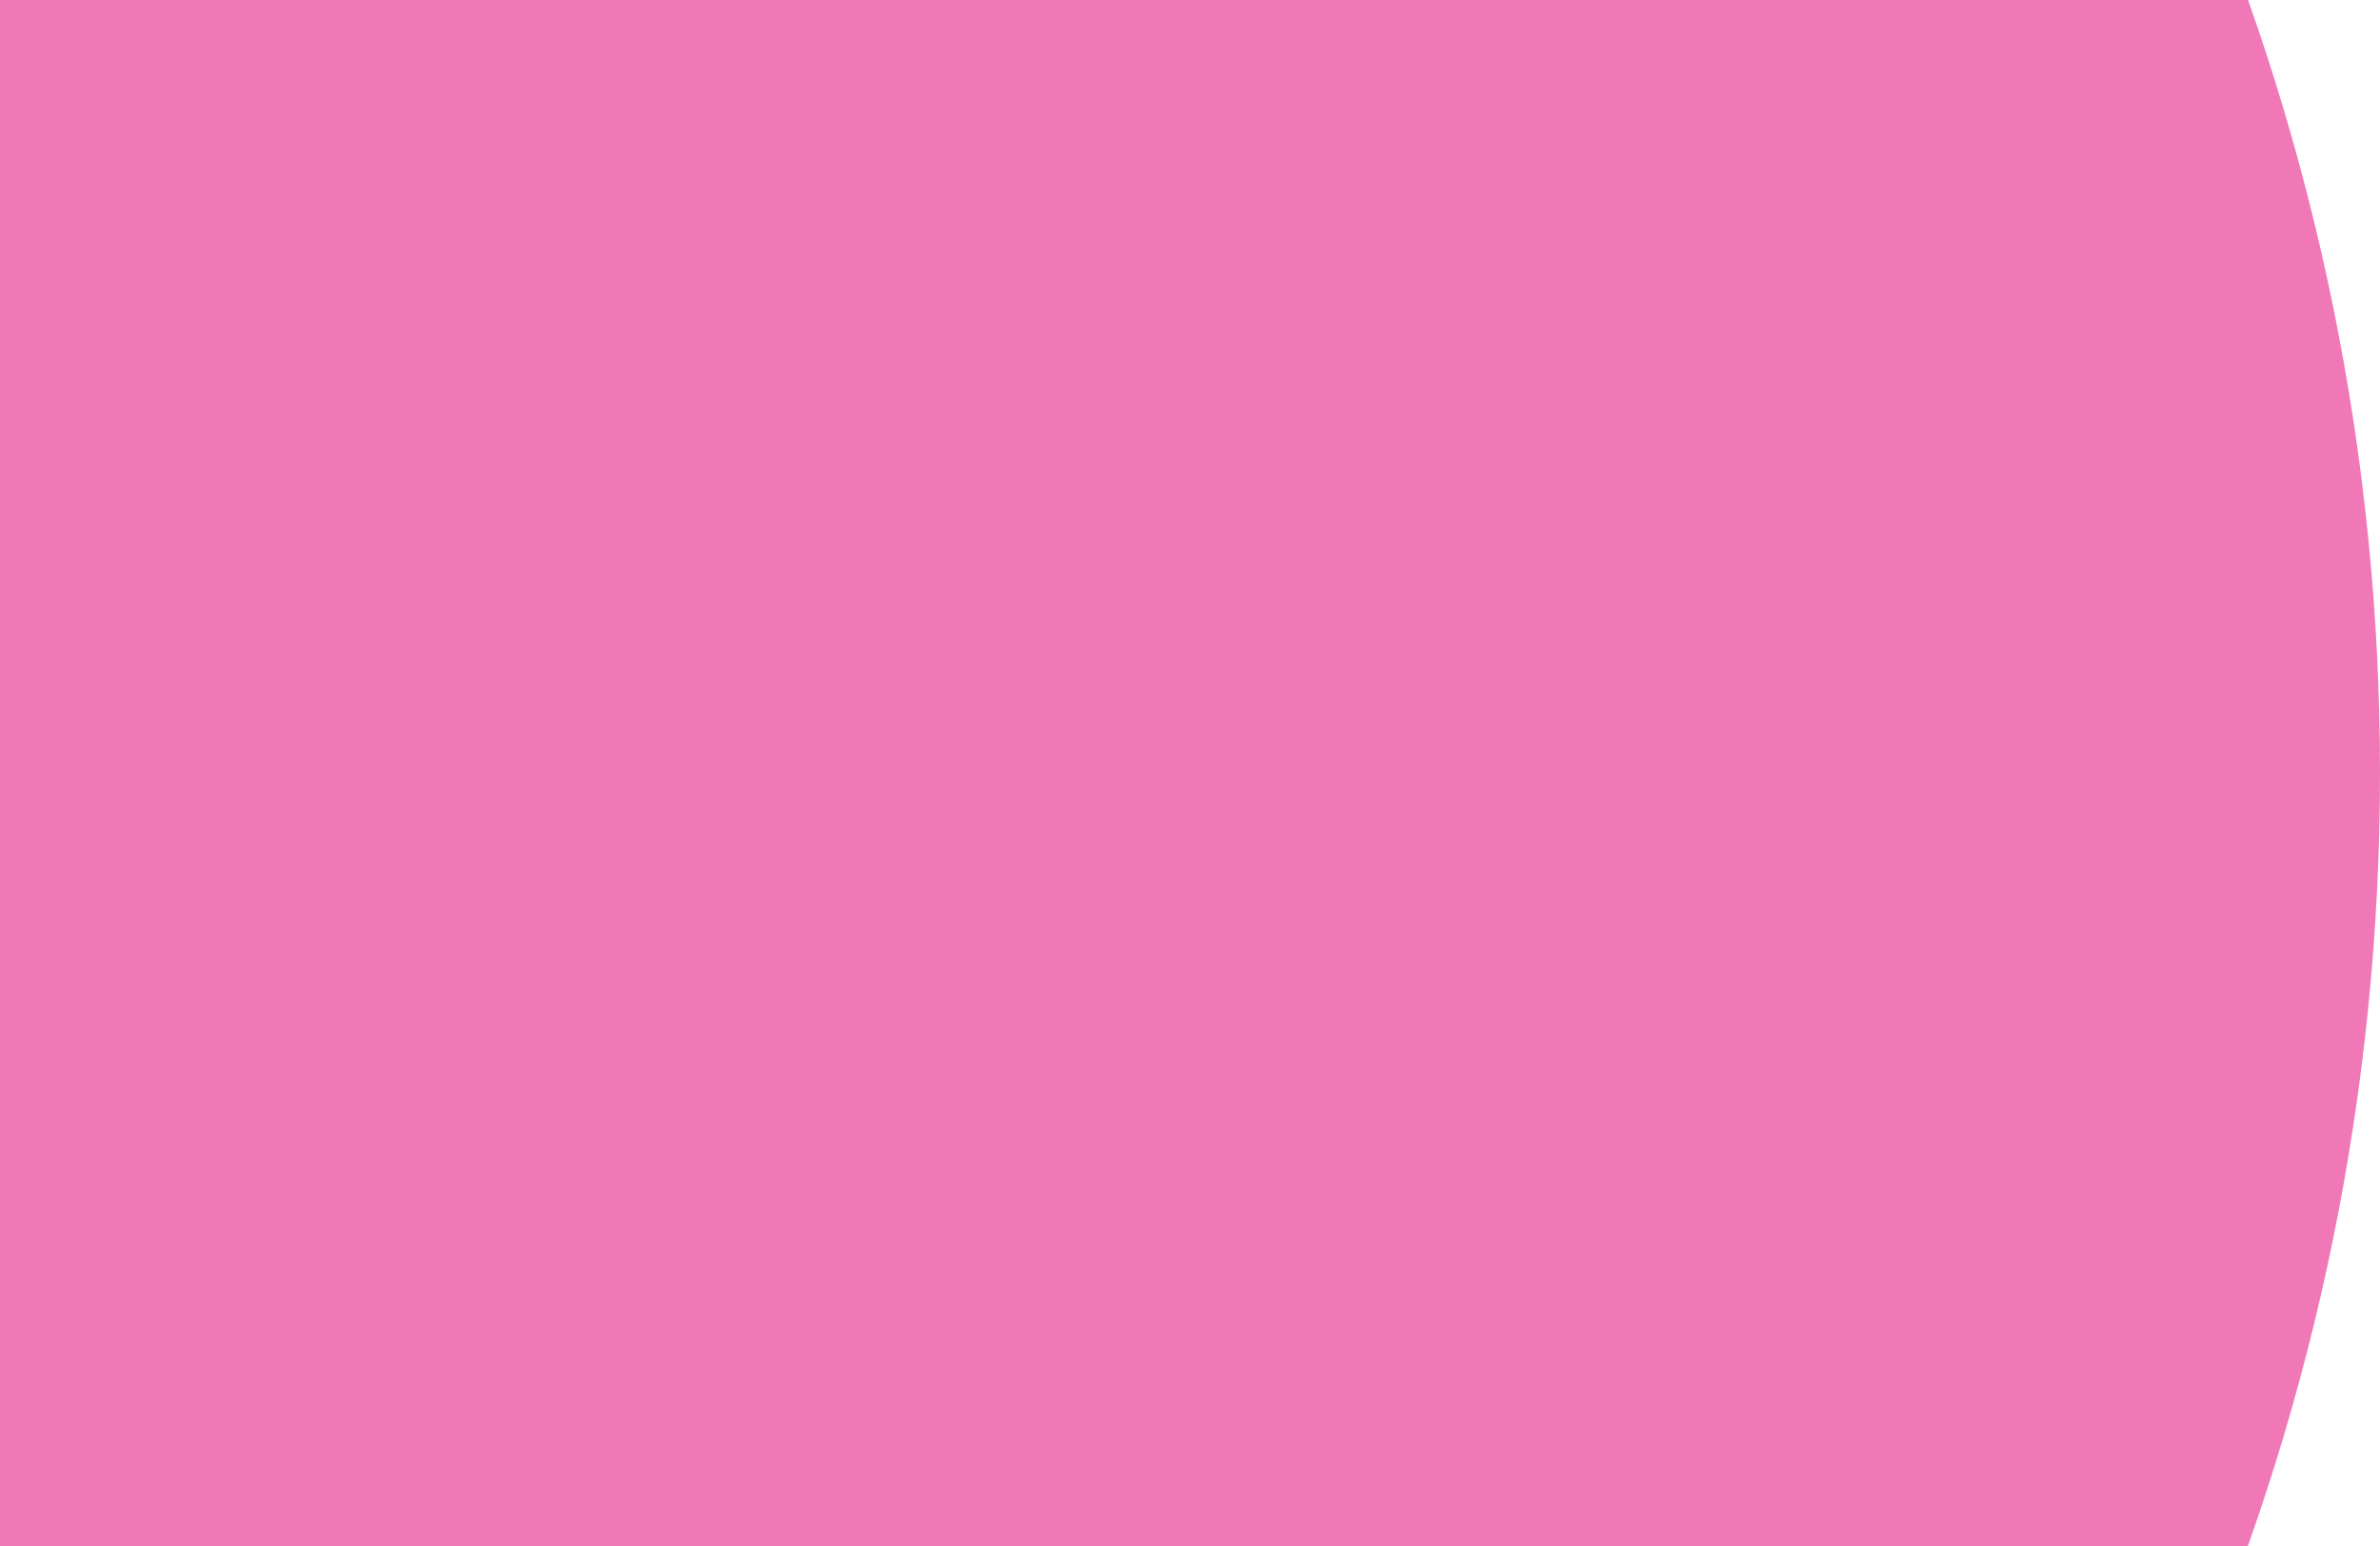
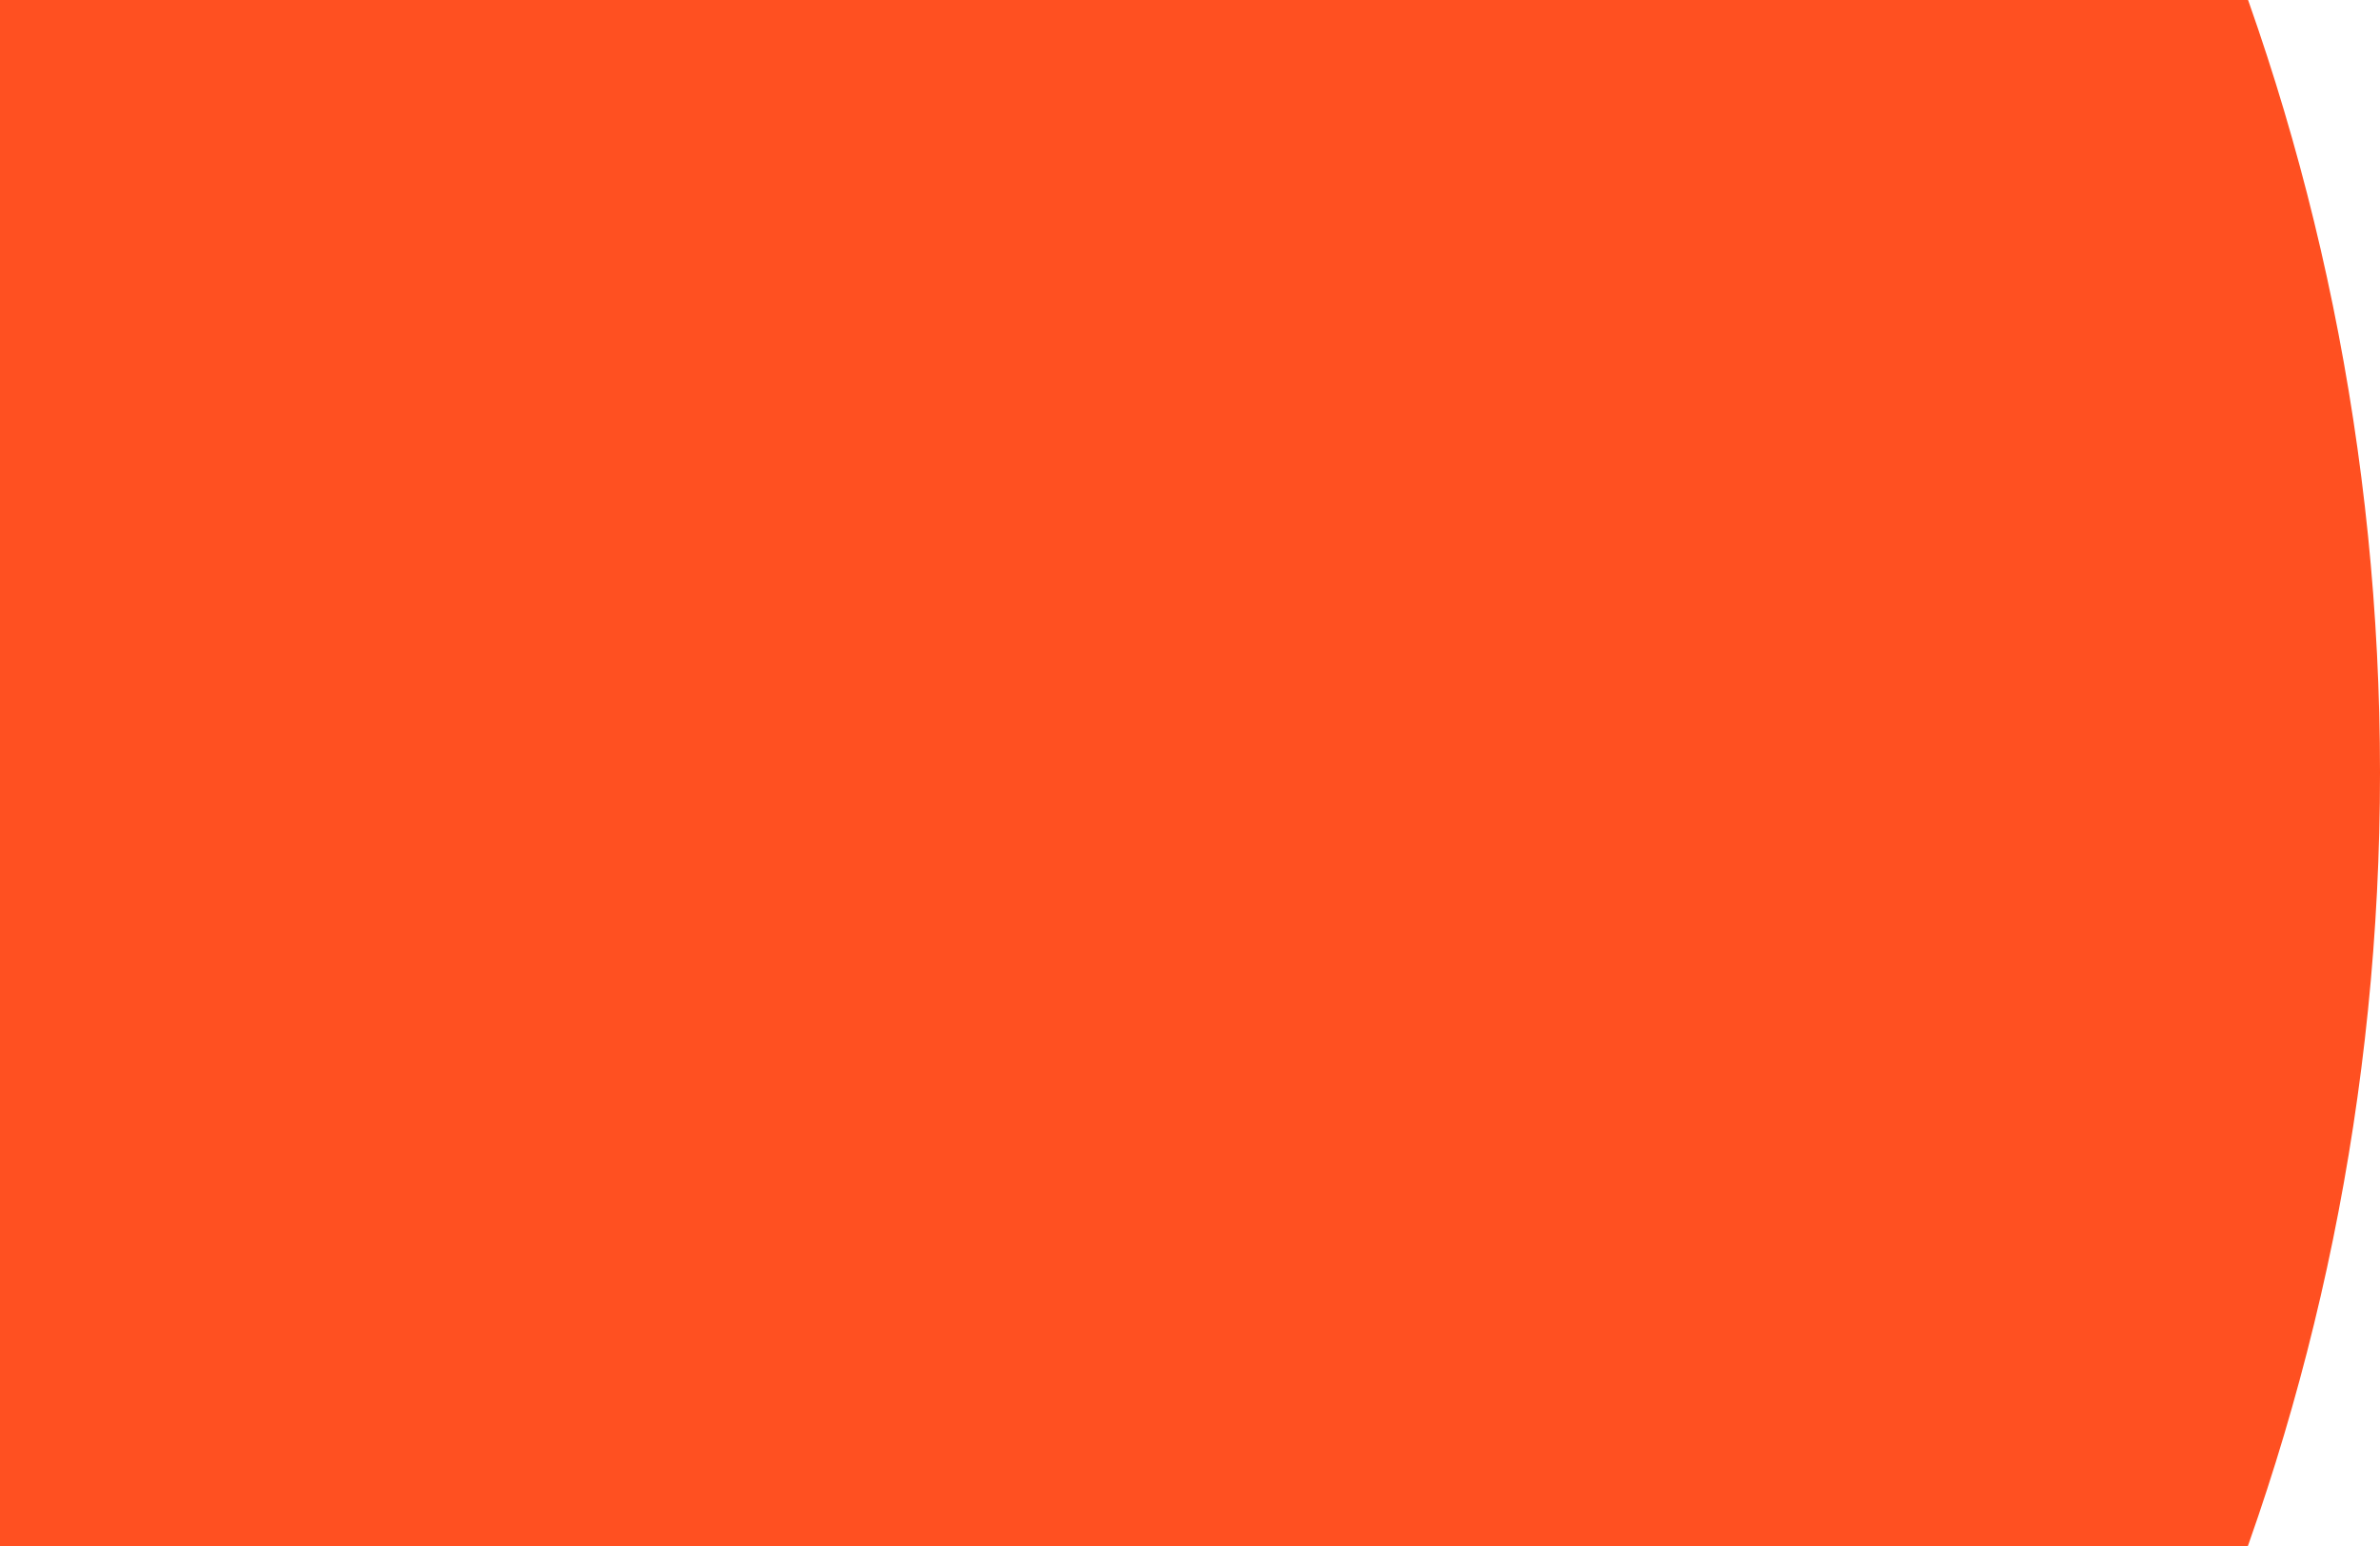
<svg xmlns="http://www.w3.org/2000/svg" viewBox="0 0 656 426" fill="none">
-   <rect x="-1120" y="-426" width="1776" height="1278" rx="639" fill="#F178B6" />
+   <rect x="-1120" y="-426" width="1776" height="1278" rx="639" fill="#FF5021" />
</svg>
